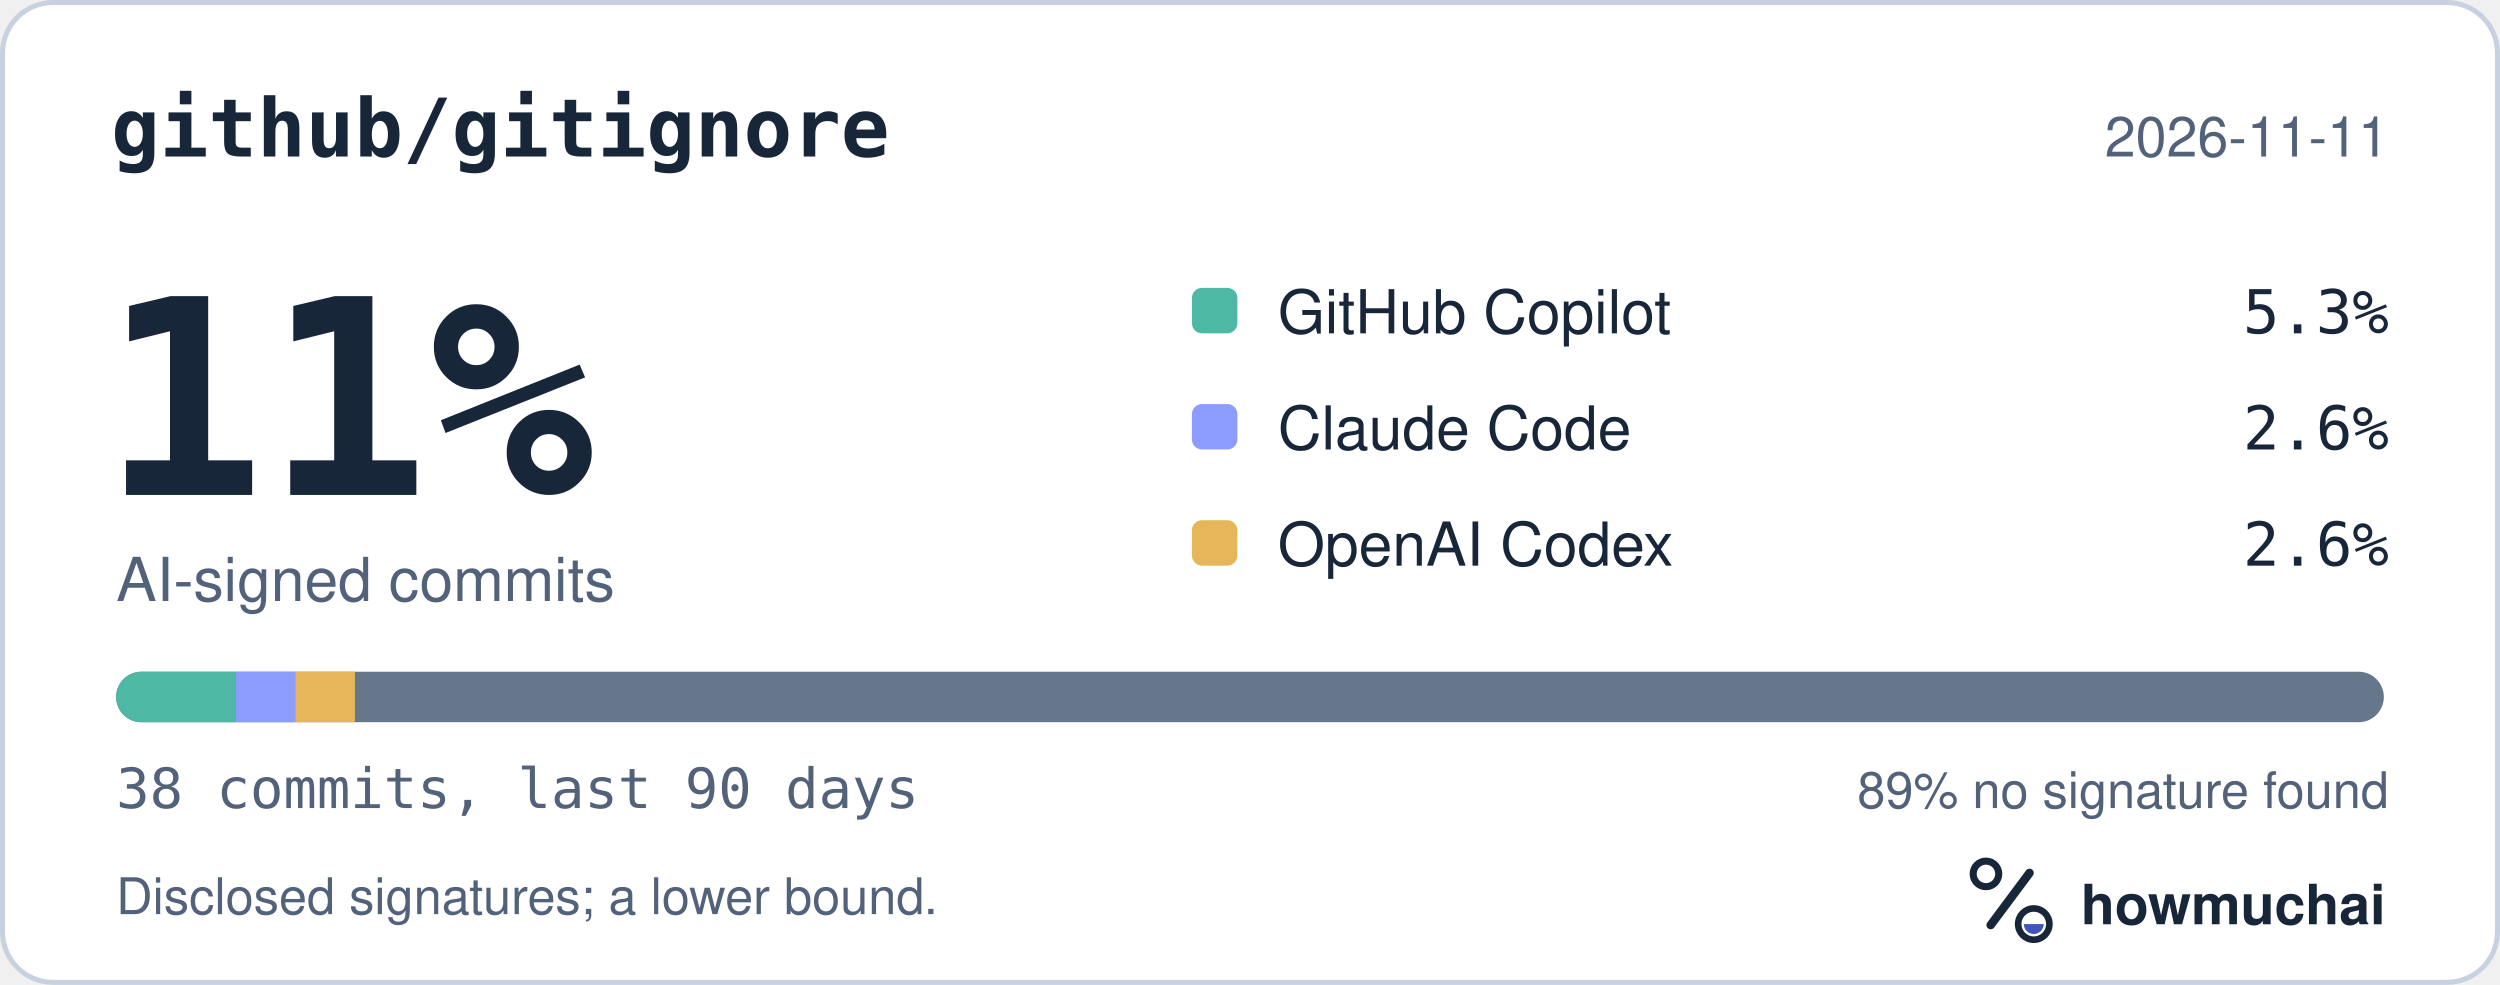
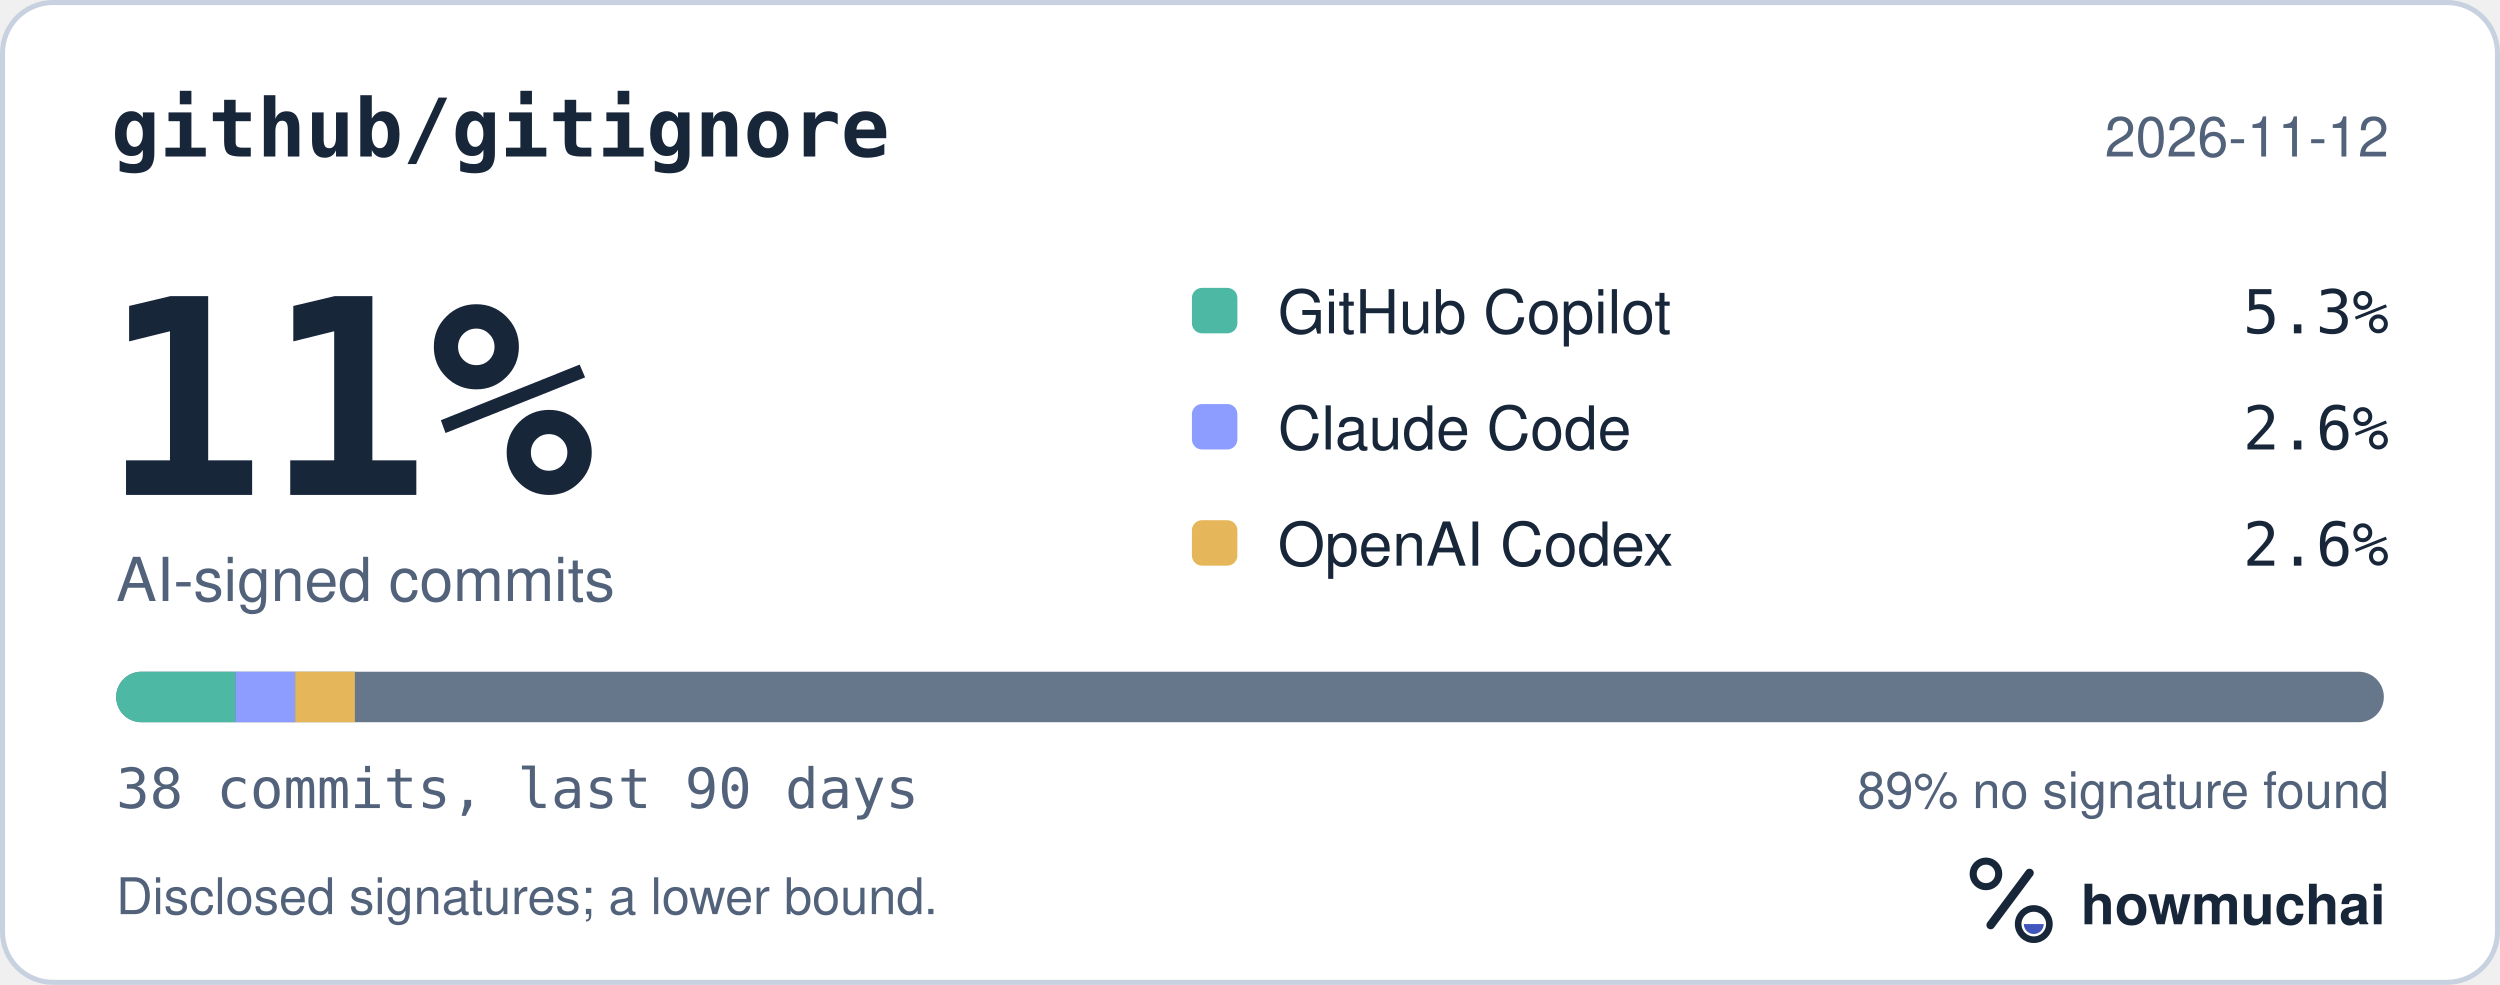
<svg xmlns="http://www.w3.org/2000/svg" width="495" height="195" viewBox="0 0 495 195" role="img" aria-labelledby="hm-t hm-d">
  <rect x="0.5" y="0.5" width="494" height="194" rx="10" fill="#FFFFFF" stroke="#C7D1DF" />
  <text x="22" y="31" fill="#18263A" font-family="ui-monospace, SF Mono, Menlo, Consolas, IBM Plex Mono, monospace" font-size="16" font-weight="600">github/gitignore</text>
-   <text x="473" y="31" fill="#52627A" font-family="-apple-system, BlinkMacSystemFont, Segoe UI, Helvetica, Arial, Fira Sans, sans-serif" font-size="11" text-anchor="end">2026-11-11</text>
+   <text x="473" y="31" fill="#52627A" font-family="-apple-system, BlinkMacSystemFont, Segoe UI, Helvetica, Arial, Fira Sans, sans-serif" font-size="11" text-anchor="end">2026-11-12</text>
  <text x="20" y="98" fill="#18263A" font-family="ui-monospace, SF Mono, Menlo, Consolas, IBM Plex Mono, monospace" font-size="54" font-weight="700">11%</text>
  <text x="23" y="119" fill="#52627A" font-family="-apple-system, BlinkMacSystemFont, Segoe UI, Helvetica, Arial, Fira Sans, sans-serif" font-size="12">AI-signed commits</text>
  <rect x="236" y="57" width="9" height="9" rx="2" fill="#4DB8A4" />
  <text x="253" y="66" fill="#18263A" font-family="-apple-system, BlinkMacSystemFont, Segoe UI, Helvetica, Arial, Fira Sans, sans-serif" font-size="12">GitHub Copilot</text>
  <text x="473" y="66" fill="#18263A" font-family="ui-monospace, SF Mono, Menlo, Consolas, IBM Plex Mono, monospace" font-size="12" text-anchor="end">5.3%</text>
  <rect x="236" y="80" width="9" height="9" rx="2" fill="#8D9DFF" />
  <text x="253" y="89" fill="#18263A" font-family="-apple-system, BlinkMacSystemFont, Segoe UI, Helvetica, Arial, Fira Sans, sans-serif" font-size="12">Claude Code</text>
  <text x="473" y="89" fill="#18263A" font-family="ui-monospace, SF Mono, Menlo, Consolas, IBM Plex Mono, monospace" font-size="12" text-anchor="end">2.6%</text>
  <rect x="236" y="103" width="9" height="9" rx="2" fill="#E6B75A" />
  <text x="253" y="112" fill="#18263A" font-family="-apple-system, BlinkMacSystemFont, Segoe UI, Helvetica, Arial, Fira Sans, sans-serif" font-size="12">OpenAI Codex</text>
  <text x="473" y="112" fill="#18263A" font-family="ui-monospace, SF Mono, Menlo, Consolas, IBM Plex Mono, monospace" font-size="12" text-anchor="end">2.6%</text>
  <defs>
    <clipPath id="hm-bar">
      <rect x="23" y="133" width="449" height="10" rx="5" />
    </clipPath>
  </defs>
  <rect x="23" y="133" width="449" height="10" rx="5" fill="#66768B" />
  <g clip-path="url(#hm-bar)">
    <rect x="23.00" y="133" width="23.63" height="10" fill="#4DB8A4" />
    <rect x="46.63" y="133" width="11.82" height="10" fill="#8D9DFF" />
    <rect x="58.45" y="133" width="11.82" height="10" fill="#E6B75A" />
  </g>
  <text x="23" y="160" fill="#52627A" font-family="ui-monospace, SF Mono, Menlo, Consolas, IBM Plex Mono, monospace" font-size="11">38 commits, last 90 days</text>
  <text x="473" y="160" fill="#52627A" font-family="-apple-system, BlinkMacSystemFont, Segoe UI, Helvetica, Arial, Fira Sans, sans-serif" font-size="10" text-anchor="end">89% no signature found</text>
  <text x="23" y="181" fill="#52627A" font-family="-apple-system, BlinkMacSystemFont, Segoe UI, Helvetica, Arial, Fira Sans, sans-serif" font-size="10">Disclosed signatures; a lower bound.</text>
  <g transform="translate(386 166) scale(0.046875)">
    <circle cx="154" cy="150" r="54" fill="none" stroke="#18263A" stroke-width="30" />
    <path d="M174 366 338 146" fill="none" stroke="#18263A" stroke-width="36" stroke-linecap="round" />
    <circle cx="356" cy="362" r="66" fill="none" stroke="#18263A" stroke-width="28" />
    <path d="M314 362a42 42 0 0 0 84 0Z" fill="#4056BC" />
  </g>
  <text x="412" y="183" fill="#18263A" font-family="-apple-system, BlinkMacSystemFont, Segoe UI, Helvetica, Arial, Fira Sans, sans-serif" font-size="11" font-weight="650">howmuchai</text>
</svg>
